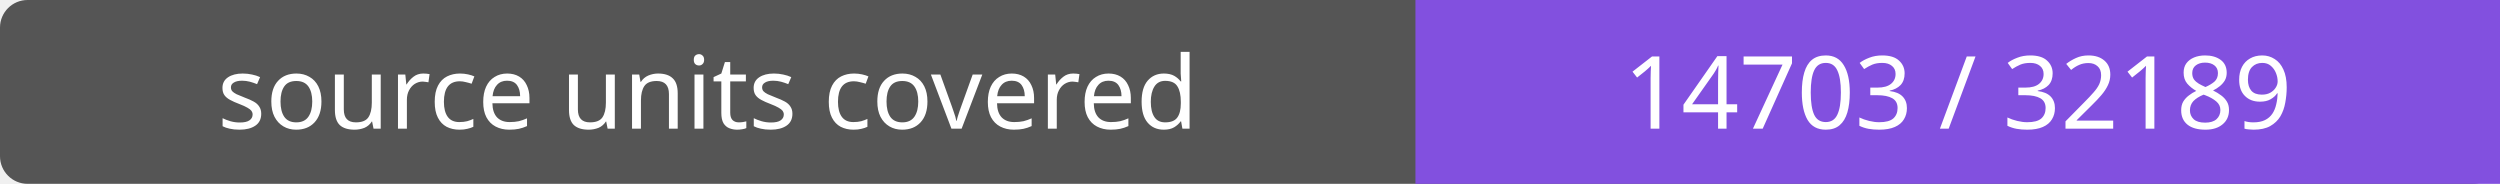
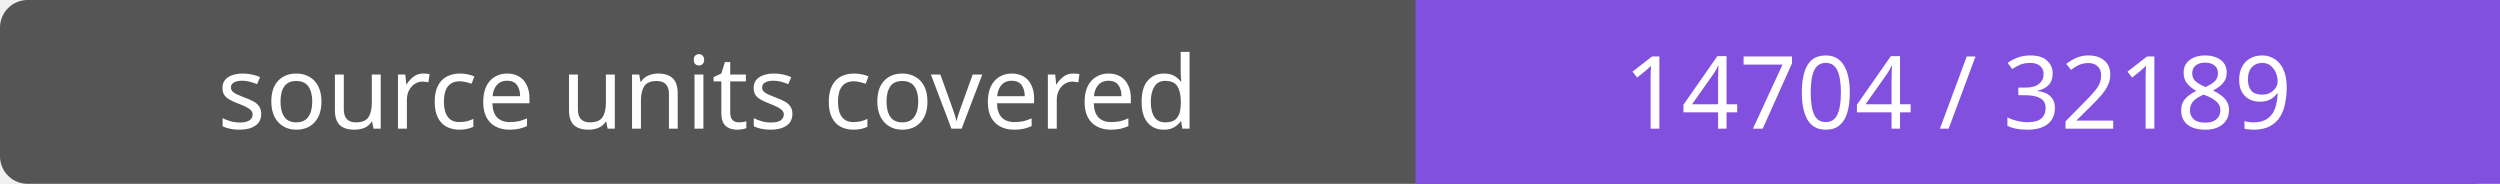
- <svg xmlns="http://www.w3.org/2000/svg" width="272" height="20" role="img" aria-label="source units covered: 14703 / 32189">
+ <svg xmlns="http://www.w3.org/2000/svg" width="272" height="20" role="img" aria-label="source units covered: 14704 / 32189">
  <rect width="272" height="20" rx="3" fill="#555" />
  <path fill="#8250df" d="M154 0h118v20H154z" />
  <g fill="#fff" text-anchor="middle" font-family="Verdana,sans-serif" font-size="11">
    <text x="77.0" y="14">source units covered</text>
-     <text x="213.0" y="14">14703 / 32189</text>
+     <text x="213.0" y="14">14704 / 32189</text>
  </g>
</svg>
